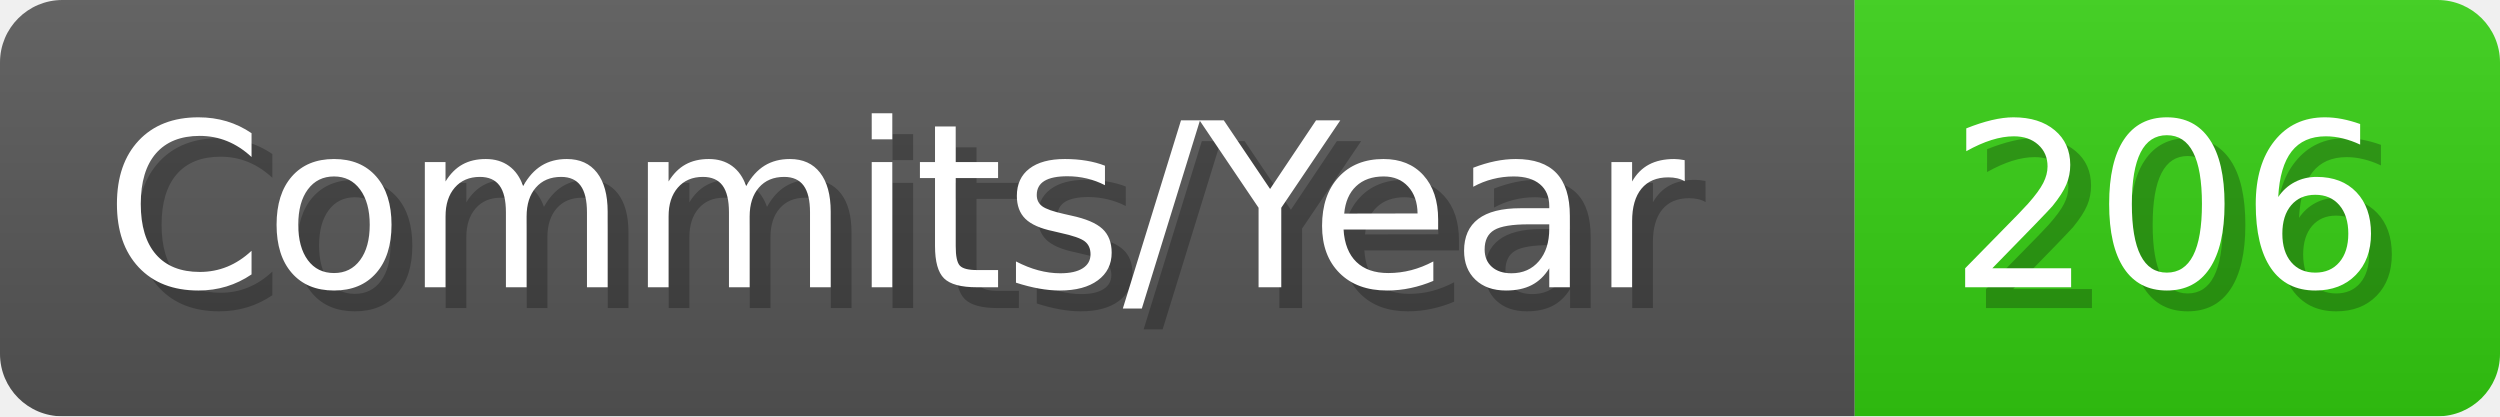
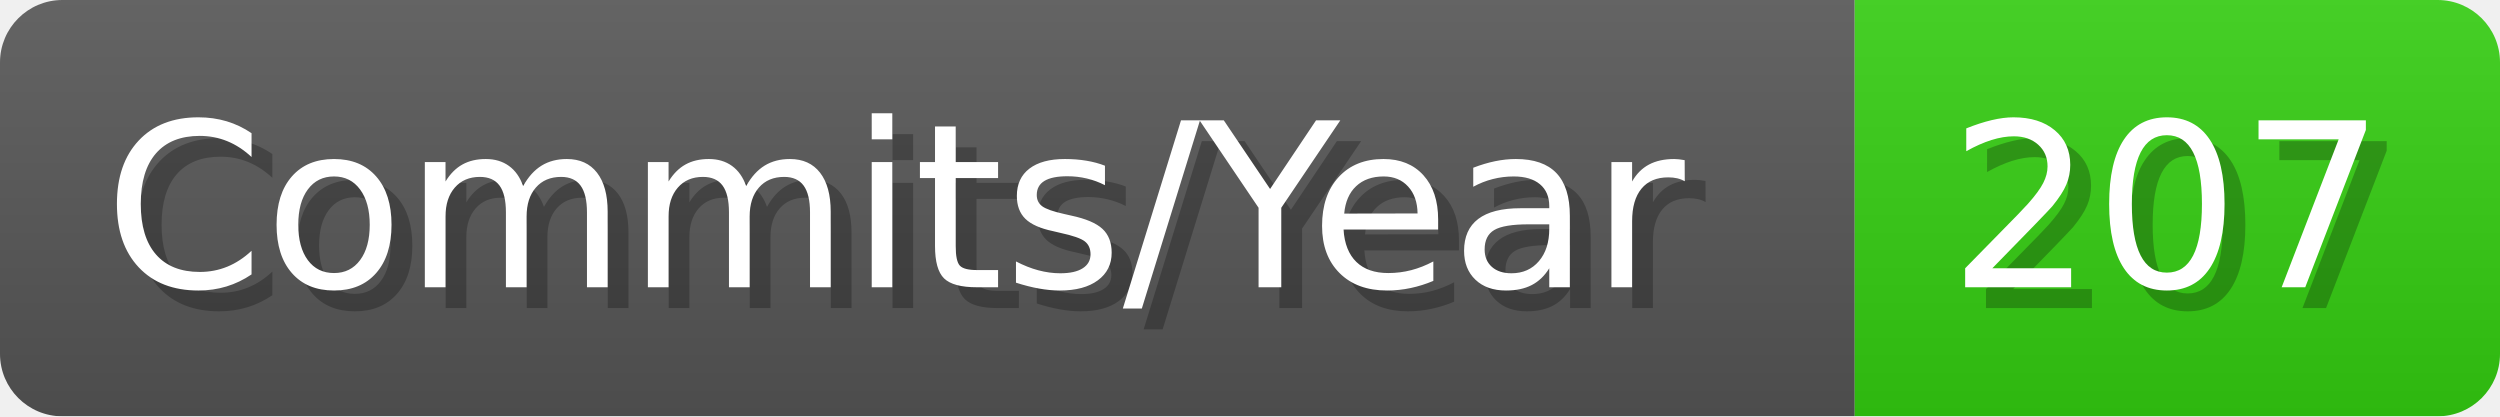
- <svg xmlns="http://www.w3.org/2000/svg" width="120.1" height="20" viewBox="0 0 1201 200" role="img" aria-label="Commits/Year: 206">
+ <svg xmlns="http://www.w3.org/2000/svg" width="120.1" height="20" viewBox="0 0 1201 200" role="img" aria-label="Commits/Year: 207">
  <linearGradient id="aUPdi" x2="0" y2="100%">
    <stop offset="0" stop-opacity=".1" stop-color="#EEE" />
    <stop offset="1" stop-opacity=".1" />
  </linearGradient>
  <mask id="WfAiQ">
    <rect width="1201" height="200" rx="30" fill="#FFF" />
  </mask>
  <g mask="url(#WfAiQ)">
    <rect width="891" height="200" fill="#555" />
    <rect width="310" height="200" fill="#3C1" x="891" />
    <rect width="1201" height="200" fill="url(#aUPdi)" />
  </g>
  <g aria-hidden="true" fill="#fff" text-anchor="start" font-family="Verdana,DejaVu Sans,sans-serif" font-size="110">
    <text x="60" y="148" textLength="791" fill="#000" opacity="0.25">Commits/Year</text>
    <text x="50" y="138" textLength="791">Commits/Year</text>
-     <text x="946" y="148" textLength="210" fill="#000" opacity="0.25">206</text>
-     <text x="936" y="138" textLength="210">206</text>
+     <text x="946" y="148" textLength="210" fill="#000" opacity="0.25">207</text>
+     <text x="936" y="138" textLength="210">207</text>
  </g>
</svg>
